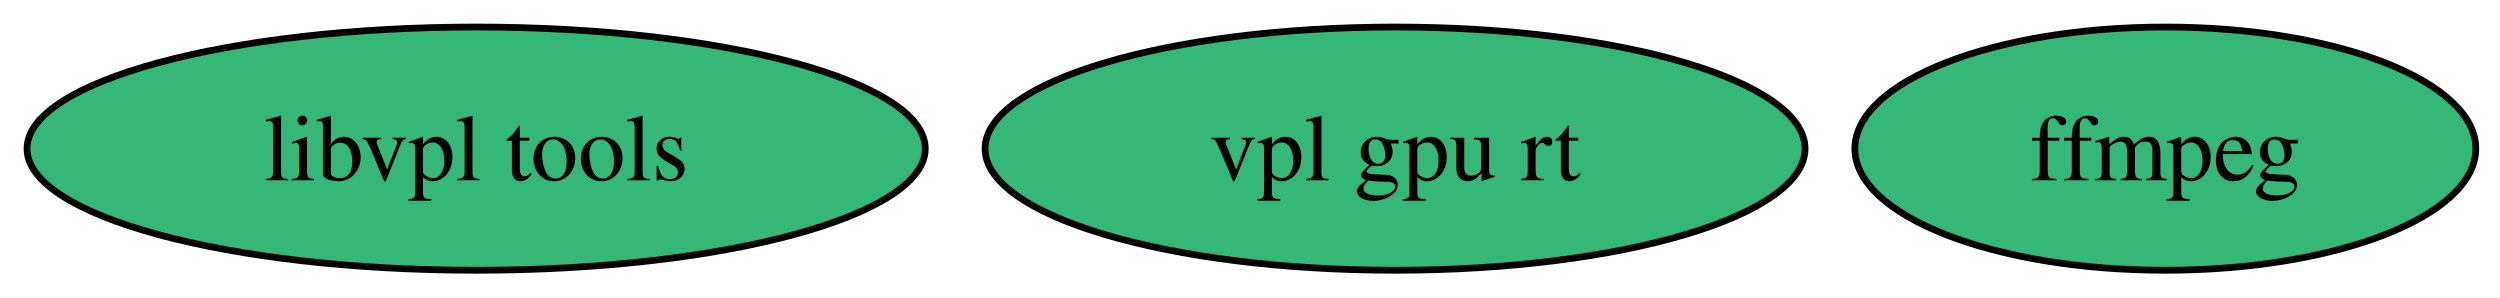
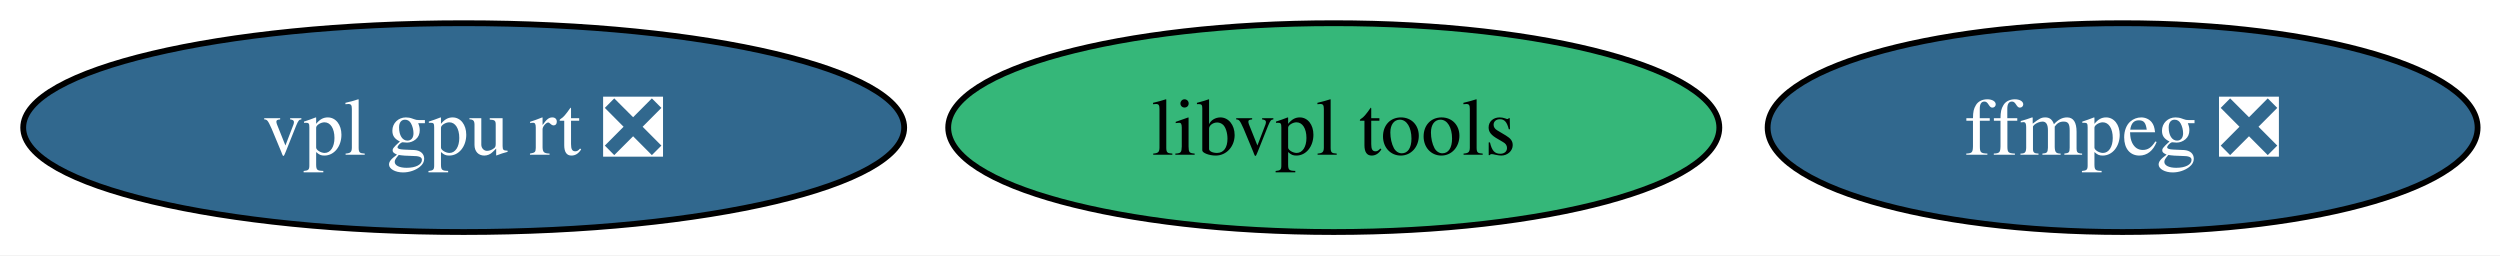
- <svg xmlns="http://www.w3.org/2000/svg" xmlns:xlink="http://www.w3.org/1999/xlink" width="370pt" height="44pt" viewBox="0.00 0.00 370.00 44.00">
+ <svg xmlns="http://www.w3.org/2000/svg" xmlns:xlink="http://www.w3.org/1999/xlink" width="431pt" height="44pt" viewBox="0.00 0.00 431.00 44.00">
  <g id="graph0" class="graph" transform="scale(1 1) rotate(0) translate(4 40)">
-     <polygon fill="white" stroke="none" points="-4,4 -4,-40 366.41,-40 366.41,4 -4,4" />
+     <polygon fill="white" stroke="none" points="-4,4 -4,-40 427.14,-40 427.14,4 -4,4" />
    <g id="node1" class="node">
      <g id="a_node1">
-         <a xlink:href="https://github.com/conda-forge/ffmpeg-feedstock" xlink:title="ffmpeg">
-           <ellipse fill="#35b779" stroke="black" cx="316.47" cy="-18" rx="45.95" ry="18" />
-           <text xml:space="preserve" text-anchor="middle" x="316.47" y="-13.32" font-family="Times,serif" font-size="14.00">ffmpeg</text>
+         <a xlink:href="https://github.com/conda-forge/ffmpeg-feedstock/pull/365" xlink:title="ffmpeg ❎">
+           <ellipse fill="#31688e" stroke="black" cx="361.94" cy="-18" rx="61.2" ry="18" />
+           <text xml:space="preserve" text-anchor="middle" x="361.94" y="-13.32" font-family="Times,serif" font-size="14.00" fill="white">ffmpeg ❎</text>
        </a>
      </g>
    </g>
    <g id="node2" class="node">
      <g id="a_node2">
        <a xlink:href="https://github.com/conda-forge/libvpl-tools-feedstock" xlink:title="libvpl tools">
-           <ellipse fill="#35b779" stroke="black" cx="66.47" cy="-18" rx="66.47" ry="18" />
-           <text xml:space="preserve" text-anchor="middle" x="66.47" y="-13.32" font-family="Times,serif" font-size="14.00">libvpl tools</text>
+           <ellipse fill="#35b779" stroke="black" cx="225.94" cy="-18" rx="66.47" ry="18" />
+           <text xml:space="preserve" text-anchor="middle" x="225.94" y="-13.32" font-family="Times,serif" font-size="14.00">libvpl tools</text>
        </a>
      </g>
    </g>
    <g id="node3" class="node">
      <g id="a_node3">
-         <a xlink:href="https://github.com/conda-forge/vpl-gpu-rt-feedstock" xlink:title="vpl gpu rt">
-           <ellipse fill="#35b779" stroke="black" cx="202.47" cy="-18" rx="60.68" ry="18" />
-           <text xml:space="preserve" text-anchor="middle" x="202.47" y="-13.32" font-family="Times,serif" font-size="14.00">vpl gpu rt</text>
+         <a xlink:href="https://github.com/conda-forge/vpl-gpu-rt-feedstock/pull/14" xlink:title="vpl gpu rt ❎">
+           <ellipse fill="#31688e" stroke="black" cx="75.94" cy="-18" rx="75.94" ry="18" />
+           <text xml:space="preserve" text-anchor="middle" x="75.94" y="-13.32" font-family="Times,serif" font-size="14.00" fill="white">vpl gpu rt ❎</text>
        </a>
      </g>
    </g>
  </g>
</svg>
